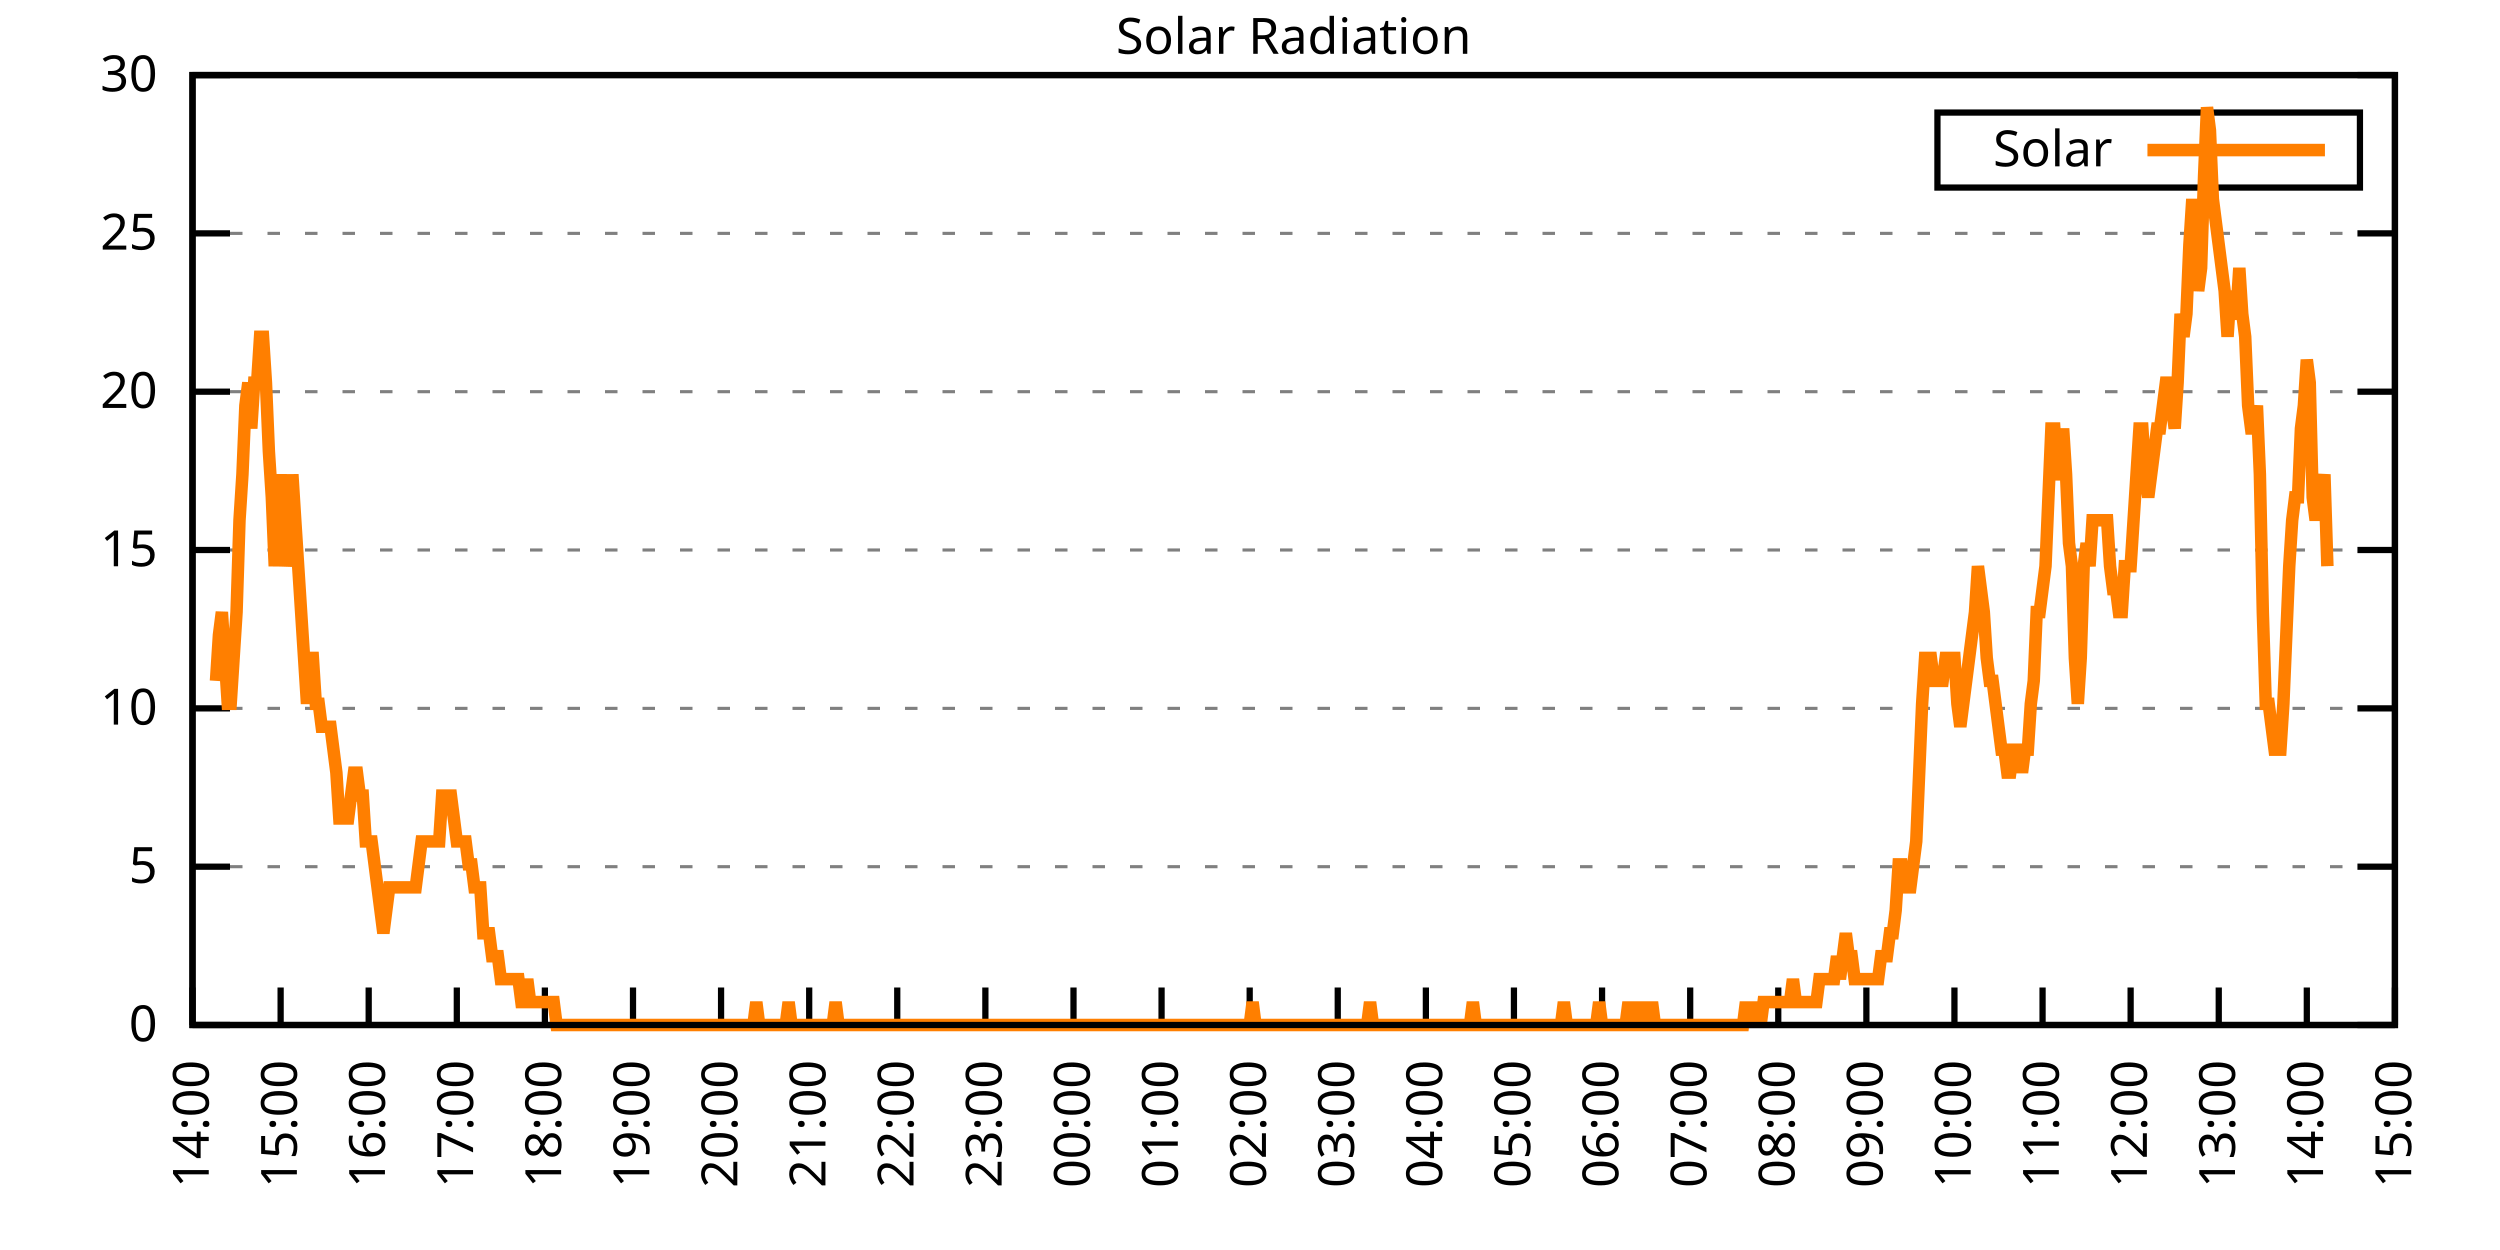
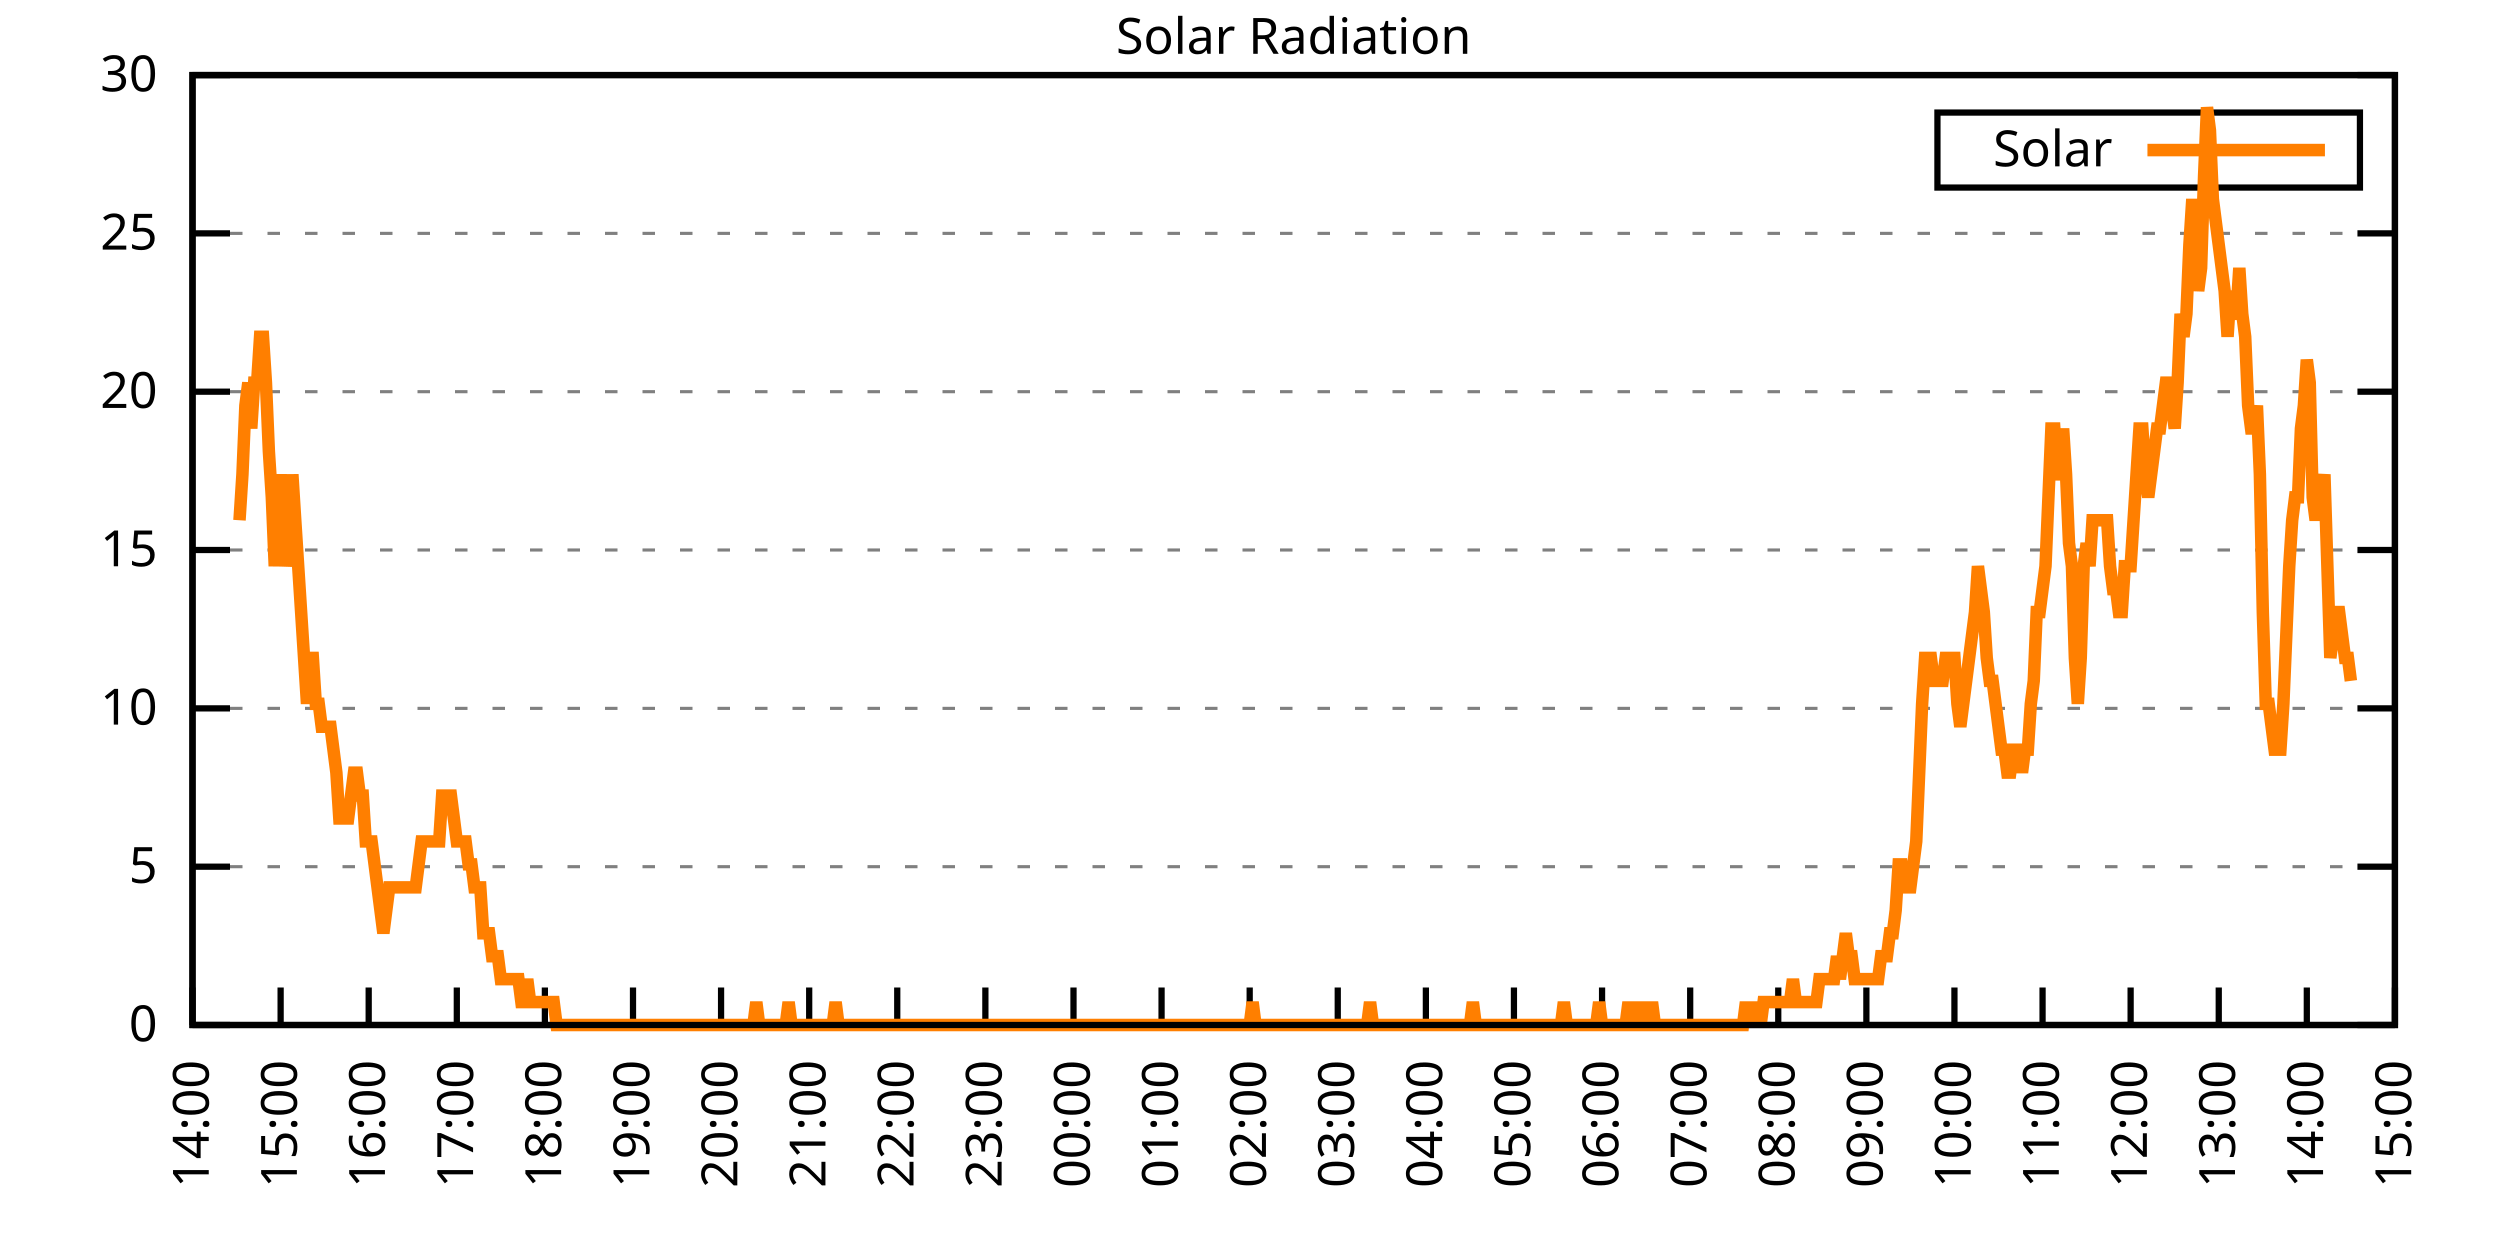
<svg xmlns="http://www.w3.org/2000/svg" xmlns:xlink="http://www.w3.org/1999/xlink" width="400" height="200" viewBox="0 0 400 200">
  <g id="gnuplot_canvas">
    <rect x="0" y="0" width="400" height="200" fill="none" />
    <defs>
      <circle id="gpDot" r="0.5" stroke-width="0.5" stroke="currentColor" />
      <path id="gpPt0" stroke-width="0.333" stroke="currentColor" d="M-1,0 h2 M0,-1 v2" />
      <path id="gpPt1" stroke-width="0.333" stroke="currentColor" d="M-1,-1 L1,1 M1,-1 L-1,1" />
      <path id="gpPt2" stroke-width="0.333" stroke="currentColor" d="M-1,0 L1,0 M0,-1 L0,1 M-1,-1 L1,1 M-1,1 L1,-1" />
      <rect id="gpPt3" stroke-width="0.333" stroke="currentColor" x="-1" y="-1" width="2" height="2" />
      <rect id="gpPt4" stroke-width="0.333" stroke="currentColor" fill="currentColor" x="-1" y="-1" width="2" height="2" />
      <circle id="gpPt5" stroke-width="0.333" stroke="currentColor" cx="0" cy="0" r="1" />
      <use xlink:href="#gpPt5" id="gpPt6" fill="currentColor" stroke="none" />
      <path id="gpPt7" stroke-width="0.333" stroke="currentColor" d="M0,-1.33 L-1.33,0.67 L1.33,0.67 z" />
      <use xlink:href="#gpPt7" id="gpPt8" fill="currentColor" stroke="none" />
      <use xlink:href="#gpPt7" id="gpPt9" stroke="currentColor" transform="rotate(180)" />
      <use xlink:href="#gpPt9" id="gpPt10" fill="currentColor" stroke="none" />
      <use xlink:href="#gpPt3" id="gpPt11" stroke="currentColor" transform="rotate(45)" />
      <use xlink:href="#gpPt11" id="gpPt12" fill="currentColor" stroke="none" />
      <path id="gpPt13" stroke-width="0.333" stroke="currentColor" d="M0,1.330 L1.265,0.411 L0.782,-1.067 L-0.782,-1.076 L-1.265,0.411 z" />
      <use xlink:href="#gpPt13" id="gpPt14" fill="currentColor" stroke="none" />
      <filter id="textbox" filterUnits="objectBoundingBox" x="0" y="0" height="1" width="1">
        <feFlood flood-color="white" flood-opacity="1" result="bgnd" />
        <feComposite in="SourceGraphic" in2="bgnd" operator="atop" />
      </filter>
      <filter id="greybox" filterUnits="objectBoundingBox" x="0" y="0" height="1" width="1">
        <feFlood flood-color="lightgrey" flood-opacity="1" result="grey" />
        <feComposite in="SourceGraphic" in2="grey" operator="atop" />
      </filter>
    </defs>
    <g fill="none" color="white" stroke="currentColor" stroke-width="1.00" stroke-linecap="butt" stroke-linejoin="miter">
</g>
    <g fill="none" color="black" stroke="currentColor" stroke-width="1.00" stroke-linecap="butt" stroke-linejoin="miter">
      <g stroke="none" shape-rendering="crispEdges">
        <polygon fill="rgb(255, 255, 255)" points="30.80,164.00 383.18,164.00 383.18,12.02 30.80,12.02 " />
      </g>
    </g>
    <g fill="none" color="black" stroke="currentColor" stroke-width="1.00" stroke-linecap="butt" stroke-linejoin="miter">
</g>
    <g fill="none" color="black" stroke="black" stroke-width="0.50" stroke-linecap="butt" stroke-linejoin="miter">
</g>
    <g fill="none" color="gray" stroke="currentColor" stroke-width="0.50" stroke-linecap="butt" stroke-linejoin="miter">
      <path stroke="gray" stroke-dasharray="2,4" class="gridline" d="M30.80,164.00 L383.19,164.00  " />
    </g>
    <g fill="none" color="gray" stroke="gray" stroke-width="1.00" stroke-linecap="butt" stroke-linejoin="miter">
</g>
    <g fill="none" color="black" stroke="currentColor" stroke-width="1.00" stroke-linecap="butt" stroke-linejoin="miter">
      <path stroke="black" d="M30.80,164.00 L36.80,164.00 M383.19,164.00 L377.19,164.00  " />
      <g transform="translate(25.20,166.60)" stroke="none" fill="black" font-family="Sans" font-size="8.00" text-anchor="end">
        <text>
          <tspan font-family="Sans"> 0</tspan>
        </text>
      </g>
    </g>
    <g fill="none" color="black" stroke="currentColor" stroke-width="1.00" stroke-linecap="butt" stroke-linejoin="miter">
</g>
    <g fill="none" color="black" stroke="black" stroke-width="0.50" stroke-linecap="butt" stroke-linejoin="miter">
</g>
    <g fill="none" color="gray" stroke="currentColor" stroke-width="0.50" stroke-linecap="butt" stroke-linejoin="miter">
      <path stroke="gray" stroke-dasharray="2,4" class="gridline" d="M30.80,138.67 L383.19,138.67  " />
    </g>
    <g fill="none" color="gray" stroke="gray" stroke-width="1.00" stroke-linecap="butt" stroke-linejoin="miter">
</g>
    <g fill="none" color="black" stroke="currentColor" stroke-width="1.00" stroke-linecap="butt" stroke-linejoin="miter">
      <path stroke="black" d="M30.80,138.67 L36.80,138.67 M383.19,138.67 L377.19,138.67  " />
      <g transform="translate(25.20,141.27)" stroke="none" fill="black" font-family="Sans" font-size="8.00" text-anchor="end">
        <text>
          <tspan font-family="Sans"> 5</tspan>
        </text>
      </g>
    </g>
    <g fill="none" color="black" stroke="currentColor" stroke-width="1.00" stroke-linecap="butt" stroke-linejoin="miter">
</g>
    <g fill="none" color="black" stroke="black" stroke-width="0.50" stroke-linecap="butt" stroke-linejoin="miter">
</g>
    <g fill="none" color="gray" stroke="currentColor" stroke-width="0.50" stroke-linecap="butt" stroke-linejoin="miter">
      <path stroke="gray" stroke-dasharray="2,4" class="gridline" d="M30.80,113.34 L383.19,113.34  " />
    </g>
    <g fill="none" color="gray" stroke="gray" stroke-width="1.00" stroke-linecap="butt" stroke-linejoin="miter">
</g>
    <g fill="none" color="black" stroke="currentColor" stroke-width="1.00" stroke-linecap="butt" stroke-linejoin="miter">
      <path stroke="black" d="M30.80,113.34 L36.80,113.34 M383.19,113.34 L377.19,113.34  " />
      <g transform="translate(25.20,115.94)" stroke="none" fill="black" font-family="Sans" font-size="8.00" text-anchor="end">
        <text>
          <tspan font-family="Sans"> 10</tspan>
        </text>
      </g>
    </g>
    <g fill="none" color="black" stroke="currentColor" stroke-width="1.00" stroke-linecap="butt" stroke-linejoin="miter">
</g>
    <g fill="none" color="black" stroke="black" stroke-width="0.50" stroke-linecap="butt" stroke-linejoin="miter">
</g>
    <g fill="none" color="gray" stroke="currentColor" stroke-width="0.50" stroke-linecap="butt" stroke-linejoin="miter">
      <path stroke="gray" stroke-dasharray="2,4" class="gridline" d="M30.80,88.00 L383.19,88.00  " />
    </g>
    <g fill="none" color="gray" stroke="gray" stroke-width="1.00" stroke-linecap="butt" stroke-linejoin="miter">
</g>
    <g fill="none" color="black" stroke="currentColor" stroke-width="1.00" stroke-linecap="butt" stroke-linejoin="miter">
      <path stroke="black" d="M30.80,88.00 L36.80,88.00 M383.19,88.00 L377.19,88.00  " />
      <g transform="translate(25.20,90.60)" stroke="none" fill="black" font-family="Sans" font-size="8.00" text-anchor="end">
        <text>
          <tspan font-family="Sans"> 15</tspan>
        </text>
      </g>
    </g>
    <g fill="none" color="black" stroke="currentColor" stroke-width="1.00" stroke-linecap="butt" stroke-linejoin="miter">
</g>
    <g fill="none" color="black" stroke="black" stroke-width="0.50" stroke-linecap="butt" stroke-linejoin="miter">
</g>
    <g fill="none" color="gray" stroke="currentColor" stroke-width="0.50" stroke-linecap="butt" stroke-linejoin="miter">
      <path stroke="gray" stroke-dasharray="2,4" class="gridline" d="M30.80,62.67 L383.19,62.67  " />
    </g>
    <g fill="none" color="gray" stroke="gray" stroke-width="1.00" stroke-linecap="butt" stroke-linejoin="miter">
</g>
    <g fill="none" color="black" stroke="currentColor" stroke-width="1.00" stroke-linecap="butt" stroke-linejoin="miter">
      <path stroke="black" d="M30.80,62.67 L36.80,62.67 M383.19,62.67 L377.19,62.67  " />
      <g transform="translate(25.20,65.27)" stroke="none" fill="black" font-family="Sans" font-size="8.00" text-anchor="end">
        <text>
          <tspan font-family="Sans"> 20</tspan>
        </text>
      </g>
    </g>
    <g fill="none" color="black" stroke="currentColor" stroke-width="1.00" stroke-linecap="butt" stroke-linejoin="miter">
</g>
    <g fill="none" color="black" stroke="black" stroke-width="0.50" stroke-linecap="butt" stroke-linejoin="miter">
</g>
    <g fill="none" color="gray" stroke="currentColor" stroke-width="0.50" stroke-linecap="butt" stroke-linejoin="miter">
      <path stroke="gray" stroke-dasharray="2,4" class="gridline" d="M30.80,37.34 L383.19,37.34  " />
    </g>
    <g fill="none" color="gray" stroke="gray" stroke-width="1.00" stroke-linecap="butt" stroke-linejoin="miter">
</g>
    <g fill="none" color="black" stroke="currentColor" stroke-width="1.00" stroke-linecap="butt" stroke-linejoin="miter">
      <path stroke="black" d="M30.80,37.34 L36.80,37.34 M383.19,37.34 L377.19,37.34  " />
      <g transform="translate(25.20,39.94)" stroke="none" fill="black" font-family="Sans" font-size="8.00" text-anchor="end">
        <text>
          <tspan font-family="Sans"> 25</tspan>
        </text>
      </g>
    </g>
    <g fill="none" color="black" stroke="currentColor" stroke-width="1.00" stroke-linecap="butt" stroke-linejoin="miter">
</g>
    <g fill="none" color="black" stroke="black" stroke-width="0.50" stroke-linecap="butt" stroke-linejoin="miter">
</g>
    <g fill="none" color="gray" stroke="currentColor" stroke-width="0.50" stroke-linecap="butt" stroke-linejoin="miter">
      <path stroke="gray" stroke-dasharray="2,4" class="gridline" d="M30.80,12.01 L383.19,12.01  " />
    </g>
    <g fill="none" color="gray" stroke="gray" stroke-width="1.00" stroke-linecap="butt" stroke-linejoin="miter">
</g>
    <g fill="none" color="black" stroke="currentColor" stroke-width="1.00" stroke-linecap="butt" stroke-linejoin="miter">
      <path stroke="black" d="M30.80,12.01 L36.80,12.01 M383.19,12.01 L377.19,12.01  " />
      <g transform="translate(25.20,14.61)" stroke="none" fill="black" font-family="Sans" font-size="8.00" text-anchor="end">
        <text>
          <tspan font-family="Sans"> 30</tspan>
        </text>
      </g>
    </g>
    <g fill="none" color="black" stroke="currentColor" stroke-width="1.00" stroke-linecap="butt" stroke-linejoin="miter">
      <path stroke="black" d="M30.80,164.00 L30.80,158.00  " />
      <g transform="translate(33.40,169.60) rotate(270.00)" stroke="none" fill="black" font-family="Sans" font-size="8.00" text-anchor="end">
        <text>
          <tspan font-family="Sans">14:00</tspan>
        </text>
      </g>
    </g>
    <g fill="none" color="black" stroke="currentColor" stroke-width="1.00" stroke-linecap="butt" stroke-linejoin="miter">
      <path stroke="black" d="M44.90,164.00 L44.90,158.00  " />
      <g transform="translate(47.50,169.60) rotate(270.00)" stroke="none" fill="black" font-family="Sans" font-size="8.00" text-anchor="end">
        <text>
          <tspan font-family="Sans">15:00</tspan>
        </text>
      </g>
    </g>
    <g fill="none" color="black" stroke="currentColor" stroke-width="1.00" stroke-linecap="butt" stroke-linejoin="miter">
      <path stroke="black" d="M58.99,164.00 L58.99,158.00  " />
      <g transform="translate(61.59,169.60) rotate(270.00)" stroke="none" fill="black" font-family="Sans" font-size="8.00" text-anchor="end">
        <text>
          <tspan font-family="Sans">16:00</tspan>
        </text>
      </g>
    </g>
    <g fill="none" color="black" stroke="currentColor" stroke-width="1.00" stroke-linecap="butt" stroke-linejoin="miter">
      <path stroke="black" d="M73.09,164.00 L73.09,158.00  " />
      <g transform="translate(75.69,169.60) rotate(270.00)" stroke="none" fill="black" font-family="Sans" font-size="8.00" text-anchor="end">
        <text>
          <tspan font-family="Sans">17:00</tspan>
        </text>
      </g>
    </g>
    <g fill="none" color="black" stroke="currentColor" stroke-width="1.00" stroke-linecap="butt" stroke-linejoin="miter">
      <path stroke="black" d="M87.18,164.00 L87.18,158.00  " />
      <g transform="translate(89.78,169.60) rotate(270.00)" stroke="none" fill="black" font-family="Sans" font-size="8.00" text-anchor="end">
        <text>
          <tspan font-family="Sans">18:00</tspan>
        </text>
      </g>
    </g>
    <g fill="none" color="black" stroke="currentColor" stroke-width="1.00" stroke-linecap="butt" stroke-linejoin="miter">
      <path stroke="black" d="M101.28,164.00 L101.28,158.00  " />
      <g transform="translate(103.88,169.60) rotate(270.00)" stroke="none" fill="black" font-family="Sans" font-size="8.00" text-anchor="end">
        <text>
          <tspan font-family="Sans">19:00</tspan>
        </text>
      </g>
    </g>
    <g fill="none" color="black" stroke="currentColor" stroke-width="1.00" stroke-linecap="butt" stroke-linejoin="miter">
      <path stroke="black" d="M115.37,164.00 L115.37,158.00  " />
      <g transform="translate(117.97,169.60) rotate(270.00)" stroke="none" fill="black" font-family="Sans" font-size="8.00" text-anchor="end">
        <text>
          <tspan font-family="Sans">20:00</tspan>
        </text>
      </g>
    </g>
    <g fill="none" color="black" stroke="currentColor" stroke-width="1.00" stroke-linecap="butt" stroke-linejoin="miter">
      <path stroke="black" d="M129.47,164.00 L129.47,158.00  " />
      <g transform="translate(132.07,169.60) rotate(270.00)" stroke="none" fill="black" font-family="Sans" font-size="8.00" text-anchor="end">
        <text>
          <tspan font-family="Sans">21:00</tspan>
        </text>
      </g>
    </g>
    <g fill="none" color="black" stroke="currentColor" stroke-width="1.00" stroke-linecap="butt" stroke-linejoin="miter">
      <path stroke="black" d="M143.56,164.00 L143.56,158.00  " />
      <g transform="translate(146.16,169.60) rotate(270.00)" stroke="none" fill="black" font-family="Sans" font-size="8.00" text-anchor="end">
        <text>
          <tspan font-family="Sans">22:00</tspan>
        </text>
      </g>
    </g>
    <g fill="none" color="black" stroke="currentColor" stroke-width="1.00" stroke-linecap="butt" stroke-linejoin="miter">
      <path stroke="black" d="M157.66,164.00 L157.66,158.00  " />
      <g transform="translate(160.26,169.60) rotate(270.00)" stroke="none" fill="black" font-family="Sans" font-size="8.00" text-anchor="end">
        <text>
          <tspan font-family="Sans">23:00</tspan>
        </text>
      </g>
    </g>
    <g fill="none" color="black" stroke="currentColor" stroke-width="1.00" stroke-linecap="butt" stroke-linejoin="miter">
      <path stroke="black" d="M171.76,164.00 L171.76,158.00  " />
      <g transform="translate(174.36,169.60) rotate(270.00)" stroke="none" fill="black" font-family="Sans" font-size="8.00" text-anchor="end">
        <text>
          <tspan font-family="Sans">00:00</tspan>
        </text>
      </g>
    </g>
    <g fill="none" color="black" stroke="currentColor" stroke-width="1.00" stroke-linecap="butt" stroke-linejoin="miter">
      <path stroke="black" d="M185.85,164.00 L185.85,158.00  " />
      <g transform="translate(188.45,169.60) rotate(270.00)" stroke="none" fill="black" font-family="Sans" font-size="8.00" text-anchor="end">
        <text>
          <tspan font-family="Sans">01:00</tspan>
        </text>
      </g>
    </g>
    <g fill="none" color="black" stroke="currentColor" stroke-width="1.00" stroke-linecap="butt" stroke-linejoin="miter">
      <path stroke="black" d="M199.95,164.00 L199.95,158.00  " />
      <g transform="translate(202.55,169.60) rotate(270.00)" stroke="none" fill="black" font-family="Sans" font-size="8.00" text-anchor="end">
        <text>
          <tspan font-family="Sans">02:00</tspan>
        </text>
      </g>
    </g>
    <g fill="none" color="black" stroke="currentColor" stroke-width="1.00" stroke-linecap="butt" stroke-linejoin="miter">
      <path stroke="black" d="M214.04,164.00 L214.04,158.00  " />
      <g transform="translate(216.64,169.60) rotate(270.00)" stroke="none" fill="black" font-family="Sans" font-size="8.00" text-anchor="end">
        <text>
          <tspan font-family="Sans">03:00</tspan>
        </text>
      </g>
    </g>
    <g fill="none" color="black" stroke="currentColor" stroke-width="1.00" stroke-linecap="butt" stroke-linejoin="miter">
      <path stroke="black" d="M228.14,164.00 L228.14,158.00  " />
      <g transform="translate(230.74,169.60) rotate(270.00)" stroke="none" fill="black" font-family="Sans" font-size="8.00" text-anchor="end">
        <text>
          <tspan font-family="Sans">04:00</tspan>
        </text>
      </g>
    </g>
    <g fill="none" color="black" stroke="currentColor" stroke-width="1.00" stroke-linecap="butt" stroke-linejoin="miter">
      <path stroke="black" d="M242.23,164.00 L242.23,158.00  " />
      <g transform="translate(244.83,169.60) rotate(270.00)" stroke="none" fill="black" font-family="Sans" font-size="8.00" text-anchor="end">
        <text>
          <tspan font-family="Sans">05:00</tspan>
        </text>
      </g>
    </g>
    <g fill="none" color="black" stroke="currentColor" stroke-width="1.00" stroke-linecap="butt" stroke-linejoin="miter">
      <path stroke="black" d="M256.33,164.00 L256.33,158.00  " />
      <g transform="translate(258.93,169.60) rotate(270.00)" stroke="none" fill="black" font-family="Sans" font-size="8.00" text-anchor="end">
        <text>
          <tspan font-family="Sans">06:00</tspan>
        </text>
      </g>
    </g>
    <g fill="none" color="black" stroke="currentColor" stroke-width="1.00" stroke-linecap="butt" stroke-linejoin="miter">
      <path stroke="black" d="M270.43,164.00 L270.43,158.00  " />
      <g transform="translate(273.03,169.60) rotate(270.00)" stroke="none" fill="black" font-family="Sans" font-size="8.00" text-anchor="end">
        <text>
          <tspan font-family="Sans">07:00</tspan>
        </text>
      </g>
    </g>
    <g fill="none" color="black" stroke="currentColor" stroke-width="1.00" stroke-linecap="butt" stroke-linejoin="miter">
      <path stroke="black" d="M284.52,164.00 L284.52,158.00  " />
      <g transform="translate(287.12,169.60) rotate(270.00)" stroke="none" fill="black" font-family="Sans" font-size="8.00" text-anchor="end">
        <text>
          <tspan font-family="Sans">08:00</tspan>
        </text>
      </g>
    </g>
    <g fill="none" color="black" stroke="currentColor" stroke-width="1.00" stroke-linecap="butt" stroke-linejoin="miter">
      <path stroke="black" d="M298.62,164.00 L298.62,158.00  " />
      <g transform="translate(301.22,169.60) rotate(270.00)" stroke="none" fill="black" font-family="Sans" font-size="8.00" text-anchor="end">
        <text>
          <tspan font-family="Sans">09:00</tspan>
        </text>
      </g>
    </g>
    <g fill="none" color="black" stroke="currentColor" stroke-width="1.00" stroke-linecap="butt" stroke-linejoin="miter">
      <path stroke="black" d="M312.71,164.00 L312.71,158.00  " />
      <g transform="translate(315.31,169.60) rotate(270.00)" stroke="none" fill="black" font-family="Sans" font-size="8.00" text-anchor="end">
        <text>
          <tspan font-family="Sans">10:00</tspan>
        </text>
      </g>
    </g>
    <g fill="none" color="black" stroke="currentColor" stroke-width="1.00" stroke-linecap="butt" stroke-linejoin="miter">
      <path stroke="black" d="M326.81,164.00 L326.81,158.00  " />
      <g transform="translate(329.41,169.60) rotate(270.00)" stroke="none" fill="black" font-family="Sans" font-size="8.00" text-anchor="end">
        <text>
          <tspan font-family="Sans">11:00</tspan>
        </text>
      </g>
    </g>
    <g fill="none" color="black" stroke="currentColor" stroke-width="1.00" stroke-linecap="butt" stroke-linejoin="miter">
      <path stroke="black" d="M340.90,164.00 L340.90,158.00  " />
      <g transform="translate(343.50,169.60) rotate(270.00)" stroke="none" fill="black" font-family="Sans" font-size="8.00" text-anchor="end">
        <text>
          <tspan font-family="Sans">12:00</tspan>
        </text>
      </g>
    </g>
    <g fill="none" color="black" stroke="currentColor" stroke-width="1.00" stroke-linecap="butt" stroke-linejoin="miter">
      <path stroke="black" d="M355.00,164.00 L355.00,158.00  " />
      <g transform="translate(357.60,169.60) rotate(270.00)" stroke="none" fill="black" font-family="Sans" font-size="8.00" text-anchor="end">
        <text>
          <tspan font-family="Sans">13:00</tspan>
        </text>
      </g>
    </g>
    <g fill="none" color="black" stroke="currentColor" stroke-width="1.00" stroke-linecap="butt" stroke-linejoin="miter">
      <path stroke="black" d="M369.09,164.00 L369.09,158.00  " />
      <g transform="translate(371.69,169.60) rotate(270.00)" stroke="none" fill="black" font-family="Sans" font-size="8.00" text-anchor="end">
        <text>
          <tspan font-family="Sans">14:00</tspan>
        </text>
      </g>
    </g>
    <g fill="none" color="black" stroke="currentColor" stroke-width="1.00" stroke-linecap="butt" stroke-linejoin="miter">
      <path stroke="black" d="M383.19,164.00 L383.19,158.00  " />
      <g transform="translate(385.79,169.60) rotate(270.00)" stroke="none" fill="black" font-family="Sans" font-size="8.00" text-anchor="end">
        <text>
          <tspan font-family="Sans">15:00</tspan>
        </text>
      </g>
    </g>
    <g fill="none" color="black" stroke="currentColor" stroke-width="1.00" stroke-linecap="butt" stroke-linejoin="miter">
</g>
    <g fill="none" color="black" stroke="currentColor" stroke-width="1.00" stroke-linecap="butt" stroke-linejoin="miter">
      <path stroke="black" d="M30.80,12.01 L30.80,164.00 L383.19,164.00 L383.19,12.01 L30.80,12.01 Z  " />
    </g>
    <g fill="none" color="black" stroke="currentColor" stroke-width="1.00" stroke-linecap="butt" stroke-linejoin="miter">
</g>
    <g fill="none" color="black" stroke="currentColor" stroke-width="1.00" stroke-linecap="butt" stroke-linejoin="miter">
      <path stroke="black" d="M309.99,30.01 L309.99,18.01 L377.59,18.01 L377.59,30.01 L309.99,30.01 Z  " />
    </g>
    <g id="Solar_Radiation_plot_1">
      <g fill="none" color="white" stroke="black" stroke-width="2.00" stroke-linecap="butt" stroke-linejoin="miter">
</g>
      <g fill="none" color="black" stroke="currentColor" stroke-width="2.00" stroke-linecap="butt" stroke-linejoin="miter">
        <g transform="translate(337.99,26.61)" stroke="none" fill="black" font-family="Sans" font-size="8.00" text-anchor="end">
          <text>
            <tspan font-family="Sans">Solar</tspan>
          </text>
        </g>
      </g>
      <g fill="none" color="black" stroke="currentColor" stroke-width="2.00" stroke-linecap="butt" stroke-linejoin="miter">
-         <path stroke="rgb(255, 127,   0)" d="M343.59,24.01 L371.99,24.01 M34.56,108.94 L35.03,101.60 L35.50,97.93 L35.97,105.27 L36.44,112.61 L36.91,112.61   L37.38,105.27 L37.85,97.93 L38.32,83.24 L38.79,75.90 L39.26,64.89 L39.73,61.22 L40.20,68.56 L40.67,61.22   L41.14,61.22 L41.61,53.88 L42.08,53.88 L42.55,61.22 L43.02,72.23 L43.49,79.57 L43.96,90.59 L44.43,83.24   L44.90,75.90 L45.37,83.24 L45.84,90.59 L46.31,86.91 L46.78,75.90 L47.24,83.24 L47.71,90.59 L48.18,97.93   L48.65,105.27 L49.12,112.61 L49.59,105.27 L50.06,105.27 L50.53,112.61 L51.00,112.61 L51.47,116.28 L51.94,116.28   L52.41,116.28 L52.88,116.28 L53.35,119.95 L53.82,123.62 L54.29,130.96 L54.76,130.96 L55.23,130.96 L55.70,130.96   L56.17,127.29 L56.64,123.62 L57.11,123.62 L57.58,127.29 L58.05,127.29 L58.52,134.63 L58.99,134.63 L59.46,134.63   L59.93,138.30 L60.40,141.98 L60.87,145.65 L61.34,149.32 L61.81,145.65 L62.28,141.98 L62.75,141.98 L63.22,141.98   L63.69,141.98 L64.16,141.98 L64.63,141.98 L65.10,141.98 L65.57,141.98 L66.04,141.98 L66.51,141.98 L66.98,138.30   L67.45,134.63 L67.92,134.63 L68.39,134.63 L68.86,134.63 L69.33,134.63 L69.80,134.63 L70.27,134.63 L70.74,127.29   L71.21,127.29 L71.68,127.29 L72.15,127.29 L72.62,130.96 L73.09,134.63 L73.56,134.63 L74.03,134.63 L74.50,134.63   L74.97,138.30 L75.44,138.30 L75.91,141.98 L76.38,141.98 L76.85,141.98 L77.32,149.32 L77.79,149.32 L78.26,149.32   L78.73,152.99 L79.19,152.99 L79.66,152.99 L80.13,156.66 L80.60,156.66 L81.07,156.66 L81.54,156.66 L82.01,156.66   L82.48,156.66 L82.95,156.66 L83.42,160.33 L83.89,160.33 L84.36,156.66 L84.83,160.33 L85.30,160.33 L85.77,160.33   L86.24,160.33 L86.71,160.33 L87.18,160.33 L87.65,160.33 L88.12,160.33 L88.59,160.33 L89.06,164.00 L89.53,164.00   L90.00,164.00 L90.47,164.00 L90.94,164.00 L91.41,164.00 L91.88,164.00 L92.35,164.00 L92.82,164.00 L93.29,164.00   L93.76,164.00 L94.23,164.00 L94.70,164.00 L95.17,164.00 L95.64,164.00 L96.11,164.00 L96.58,164.00 L97.05,164.00   L97.52,164.00 L97.99,164.00 L98.46,164.00 L98.93,164.00 L99.40,164.00 L99.87,164.00 L100.34,164.00 L100.81,164.00   L101.28,164.00 L101.75,164.00 L102.22,164.00 L102.69,164.00 L103.16,164.00 L103.63,164.00 L104.10,164.00 L104.57,164.00   L105.04,164.00 L105.51,164.00 L105.98,164.00 L106.45,164.00 L106.92,164.00 L107.39,164.00 L107.86,164.00 L108.33,164.00   L108.80,164.00 L109.27,164.00 L109.74,164.00 L110.21,164.00 L110.68,164.00 L111.14,164.00 L111.61,164.00 L112.08,164.00   L112.55,164.00 L113.02,164.00 L113.49,164.00 L113.96,164.00 L114.43,164.00 L114.90,164.00 L115.37,164.00 L115.84,164.00   L116.31,164.00 L116.78,164.00 L117.25,164.00 L117.72,164.00 L118.19,164.00 L118.66,164.00 L119.13,164.00 L119.60,164.00   L120.07,164.00 L120.54,164.00 L121.01,160.33 L121.48,164.00 L121.95,164.00 L122.42,164.00 L122.89,164.00 L123.36,164.00   L123.83,164.00 L124.30,164.00 L124.77,164.00 L125.24,164.00 L125.71,164.00 L126.18,160.33 L126.65,164.00 L127.12,164.00   L127.59,164.00 L128.06,164.00 L128.53,164.00 L129.00,164.00 L129.47,164.00 L129.94,164.00 L130.41,164.00 L130.88,164.00   L131.35,164.00 L131.82,164.00 L132.29,164.00 L132.76,164.00 L133.23,164.00 L133.70,160.33 L134.17,164.00 L134.64,164.00   L135.11,164.00 L135.58,164.00 L136.05,164.00 L136.52,164.00 L136.99,164.00 L137.46,164.00 L137.93,164.00 L138.40,164.00   L138.87,164.00 L139.34,164.00 L139.81,164.00 L140.28,164.00 L140.75,164.00 L141.22,164.00 L141.69,164.00 L142.16,164.00   L142.63,164.00 L143.09,164.00 L143.56,164.00 L144.03,164.00 L144.50,164.00 L144.97,164.00 L145.44,164.00 L145.91,164.00   L146.38,164.00 L146.85,164.00 L147.32,164.00 L147.79,164.00 L148.26,164.00 L148.73,164.00 L149.20,164.00 L149.67,164.00   L150.14,164.00 L150.61,164.00 L151.08,164.00 L151.55,164.00 L152.02,164.00 L152.49,164.00 L152.96,164.00 L153.43,164.00   L153.90,164.00 L154.37,164.00 L154.84,164.00 L155.31,164.00 L155.78,164.00 L156.25,164.00 L156.72,164.00 L157.19,164.00   L157.66,164.00 L158.13,164.00 L158.60,164.00 L159.07,164.00 L159.54,164.00 L160.01,164.00 L160.48,164.00 L160.95,164.00   L161.42,164.00 L161.89,164.00 L162.36,164.00 L162.83,164.00 L163.30,164.00 L163.77,164.00 L164.24,164.00 L164.71,164.00   L165.18,164.00 L165.65,164.00 L166.12,164.00 L166.59,164.00 L167.06,164.00 L167.53,164.00 L168.00,164.00 L168.47,164.00   L168.94,164.00 L169.41,164.00 L169.88,164.00 L170.35,164.00 L170.82,164.00 L171.29,164.00 L171.76,164.00 L172.23,164.00   L172.70,164.00 L173.17,164.00 L173.64,164.00 L174.11,164.00 L174.58,164.00 L175.04,164.00 L175.51,164.00 L175.98,164.00   L176.45,164.00 L176.92,164.00 L177.39,164.00 L177.86,164.00 L178.33,164.00 L178.80,164.00 L179.27,164.00 L179.74,164.00   L180.21,164.00 L180.68,164.00 L181.15,164.00 L181.62,164.00 L182.09,164.00 L182.56,164.00 L183.03,164.00 L183.50,164.00   L183.97,164.00 L184.44,164.00 L184.91,164.00 L185.38,164.00 L185.85,164.00 L186.32,164.00 L186.79,164.00 L187.26,164.00   L187.73,164.00 L188.20,164.00 L188.67,164.00 L189.14,164.00 L189.61,164.00 L190.08,164.00 L190.55,164.00 L191.02,164.00   L191.49,164.00 L191.96,164.00 L192.43,164.00 L192.90,164.00 L193.37,164.00 L193.84,164.00 L194.31,164.00 L194.78,164.00   L195.25,164.00 L195.72,164.00 L196.19,164.00 L196.66,164.00 L197.13,164.00 L197.60,164.00 L198.07,164.00 L198.54,164.00   L199.01,164.00 L199.48,164.00 L199.95,164.00 L200.42,160.33 L200.89,164.00 L201.36,164.00 L201.83,164.00 L202.30,164.00   L202.77,164.00 L203.24,164.00 L203.71,164.00 L204.18,164.00 L204.65,164.00 L205.12,164.00 L205.59,164.00 L206.06,164.00   L206.53,164.00 L207.00,164.00 L207.46,164.00 L207.93,164.00 L208.40,164.00 L208.87,164.00 L209.34,164.00 L209.81,164.00   L210.28,164.00 L210.75,164.00 L211.22,164.00 L211.69,164.00 L212.16,164.00 L212.63,164.00 L213.10,164.00 L213.57,164.00   L214.04,164.00 L214.51,164.00 L214.98,164.00 L215.45,164.00 L215.92,164.00 L216.39,164.00 L216.86,164.00 L217.33,164.00   L217.80,164.00 L218.27,164.00 L218.74,164.00 L219.21,160.33 L219.68,164.00 L220.15,164.00 L220.62,164.00 L221.09,164.00   L221.56,164.00 L222.03,164.00 L222.50,164.00 L222.97,164.00 L223.44,164.00 L223.91,164.00 L224.38,164.00 L224.85,164.00   L225.32,164.00 L225.79,164.00 L226.26,164.00 L226.73,164.00 L227.20,164.00 L227.67,164.00 L228.14,164.00 L228.61,164.00   L229.08,164.00 L229.55,164.00 L230.02,164.00 L230.49,164.00 L230.96,164.00 L231.43,164.00 L231.90,164.00 L232.37,164.00   L232.84,164.00 L233.31,164.00 L233.78,164.00 L234.25,164.00 L234.72,164.00 L235.19,164.00 L235.66,160.33 L236.13,164.00   L236.60,164.00 L237.07,164.00 L237.54,164.00 L238.01,164.00 L238.48,164.00 L238.95,164.00 L239.41,164.00 L239.88,164.00   L240.35,164.00 L240.82,164.00 L241.29,164.00 L241.76,164.00 L242.23,164.00 L242.70,164.00 L243.17,164.00 L243.64,164.00   L244.11,164.00 L244.58,164.00 L245.05,164.00 L245.52,164.00 L245.99,164.00 L246.46,164.00 L246.93,164.00 L247.40,164.00   L247.87,164.00 L248.34,164.00 L248.81,164.00 L249.28,164.00 L249.75,164.00 L250.22,160.33 L250.69,164.00 L251.16,164.00   L251.63,164.00 L252.10,164.00 L252.57,164.00 L253.04,164.00 L253.51,164.00 L253.98,164.00 L254.45,164.00 L254.92,164.00   L255.39,164.00 L255.86,160.33 L256.33,164.00 L256.80,164.00 L257.27,164.00 L257.74,164.00 L258.21,164.00 L258.68,164.00   L259.15,164.00 L259.62,164.00 L260.09,164.00 L260.56,160.33 L261.03,164.00 L261.50,164.00 L261.97,164.00 L262.44,160.33   L262.91,164.00 L263.38,164.00 L263.85,164.00 L264.32,160.33 L264.79,164.00 L265.26,164.00 L265.73,164.00 L266.20,164.00   L266.67,164.00 L267.14,164.00 L267.61,164.00 L268.08,164.00 L268.55,164.00 L269.02,164.00 L269.49,164.00 L269.96,164.00   L270.43,164.00 L270.90,164.00 L271.36,164.00 L271.83,164.00 L272.30,164.00 L272.77,164.00 L273.24,164.00 L273.71,164.00   L274.18,164.00 L274.65,164.00 L275.12,164.00 L275.59,164.00 L276.06,164.00 L276.53,164.00 L277.00,164.00 L277.47,164.00   L277.94,164.00 L278.41,164.00 L278.88,164.00 L279.35,160.33 L279.82,164.00 L280.29,160.33 L280.76,164.00 L281.23,160.33   L281.70,164.00 L282.17,160.33 L282.64,160.33 L283.11,160.33 L283.58,160.33 L284.05,160.33 L284.52,160.33 L284.99,160.33   L285.46,160.33 L285.93,160.33 L286.40,160.33 L286.87,156.66 L287.34,160.33 L287.81,160.33 L288.28,160.33 L288.75,160.33   L289.22,160.33 L289.69,160.33 L290.16,160.33 L290.63,160.33 L291.10,156.66 L291.57,156.66 L292.04,156.66 L292.51,156.66   L292.98,156.66 L293.45,156.66 L293.92,152.99 L294.39,156.66 L294.86,152.99 L295.33,149.32 L295.80,152.99 L296.27,152.99   L296.74,156.66 L297.21,156.66 L297.68,156.66 L298.15,156.66 L298.62,156.66 L299.09,156.66 L299.56,156.66 L300.03,156.66   L300.50,156.66 L300.97,152.99 L301.44,152.99 L301.91,152.99 L302.38,149.32 L302.85,149.32 L303.31,145.65 L303.78,138.30   L304.25,138.30 L304.72,141.98 L305.19,141.98 L305.66,141.98 L306.13,138.30 L306.60,134.63 L307.07,123.62 L307.54,112.61   L308.01,105.27 L308.48,105.27 L308.95,105.27 L309.42,108.94 L309.89,108.94 L310.36,108.94 L310.83,108.94 L311.30,105.27   L311.77,105.27 L312.24,105.27 L312.71,105.27 L313.18,112.61 L313.65,116.28 L314.12,112.61 L314.59,108.94 L315.06,105.27   L315.53,101.60 L316.00,97.93 L316.47,90.59 L316.94,94.26 L317.41,97.93 L317.88,105.27 L318.35,108.94 L318.82,108.94   L319.29,112.61 L319.76,116.28 L320.23,119.95 L320.70,119.95 L321.17,123.62 L321.64,123.62 L322.11,119.95 L322.58,119.95   L323.05,119.95 L323.52,123.62 L323.99,119.95 L324.46,119.95 L324.93,112.61 L325.40,108.94 L325.87,97.93 L326.34,97.93   L326.81,94.26 L327.28,90.59 L327.75,79.57 L328.22,68.56 L328.69,68.56 L329.16,75.90 L329.63,75.90 L330.10,68.56   L330.57,75.90 L331.04,86.91 L331.51,90.59 L331.98,105.27 L332.45,112.61 L332.92,105.27 L333.39,90.59 L333.86,86.91   L334.33,90.59 L334.80,83.24 L335.26,83.24 L335.73,83.24 L336.20,83.24 L336.67,83.24 L337.14,83.24 L337.61,90.59   L338.08,94.26 L338.55,94.26 L339.02,97.93 L339.49,97.93 L339.96,90.59 L340.43,90.59 L340.90,90.59 L341.37,83.24   L341.84,75.90 L342.31,68.56 L342.78,68.56 L343.25,75.90 L343.72,79.57 L344.19,75.90 L344.66,72.23 L345.13,68.56   L345.60,68.56 L346.07,64.89 L346.54,61.22 L347.01,61.22 L347.48,64.89 L347.95,68.56 L348.42,61.22 L348.89,50.21   L349.36,53.88 L349.83,50.21 L350.30,39.19 L350.77,31.85 L351.24,39.19 L351.71,46.54 L352.18,42.87 L352.65,28.18   L353.12,17.17 L353.59,20.84 L354.06,31.85 L354.53,35.52 L355.00,39.19 L355.47,42.87 L355.94,46.54 L356.41,53.88   L356.88,46.54 L357.35,50.21 L357.82,50.21 L358.29,42.87 L358.76,50.21 L359.23,53.88 L359.70,64.89 L360.17,68.56   L360.64,68.56 L361.11,64.89 L361.58,75.90 L362.05,97.93 L362.52,112.61 L362.99,112.61 L363.46,116.28 L363.93,119.95   L364.40,119.95 L364.87,119.95 L365.34,112.61 L365.81,101.60 L366.28,90.59 L366.75,83.24 L367.21,79.57 L367.68,79.57   L368.15,68.56 L368.62,64.89 L369.09,57.55 L369.56,61.22 L370.03,79.57 L370.50,83.24 L370.97,79.57 L371.44,79.57   L371.91,75.90 L372.38,90.59  " />
+         <path stroke="rgb(255, 127,   0)" d="M343.59,24.01 L371.99,24.01 M38.32,83.24 L38.79,75.90 L39.26,64.89 L39.73,61.22 L40.20,68.56 L40.67,61.22   L41.14,61.22 L41.61,53.88 L42.08,53.88 L42.55,61.22 L43.02,72.23 L43.49,79.57 L43.96,90.59 L44.43,83.24   L44.90,75.90 L45.37,83.24 L45.84,90.59 L46.31,86.91 L46.78,75.90 L47.24,83.24 L47.71,90.59 L48.18,97.93   L48.65,105.27 L49.12,112.61 L49.59,105.27 L50.06,105.27 L50.53,112.61 L51.00,112.61 L51.47,116.28 L51.94,116.28   L52.41,116.28 L52.88,116.28 L53.35,119.95 L53.82,123.62 L54.29,130.96 L54.76,130.96 L55.23,130.96 L55.70,130.96   L56.17,127.29 L56.64,123.62 L57.11,123.62 L57.58,127.29 L58.05,127.29 L58.52,134.63 L58.99,134.63 L59.46,134.63   L59.93,138.30 L60.40,141.98 L60.87,145.65 L61.34,149.32 L61.81,145.65 L62.28,141.98 L62.75,141.98 L63.22,141.98   L63.69,141.98 L64.16,141.98 L64.63,141.98 L65.10,141.98 L65.57,141.98 L66.04,141.98 L66.51,141.98 L66.98,138.30   L67.45,134.63 L67.92,134.63 L68.39,134.63 L68.86,134.63 L69.33,134.63 L69.80,134.63 L70.27,134.63 L70.74,127.29   L71.21,127.29 L71.68,127.29 L72.15,127.29 L72.62,130.96 L73.09,134.63 L73.56,134.63 L74.03,134.63 L74.50,134.63   L74.97,138.30 L75.44,138.30 L75.91,141.98 L76.38,141.98 L76.85,141.98 L77.32,149.32 L77.79,149.32 L78.26,149.32   L78.73,152.99 L79.19,152.99 L79.66,152.99 L80.13,156.66 L80.60,156.66 L81.07,156.66 L81.54,156.66 L82.01,156.66   L82.48,156.66 L82.95,156.66 L83.42,160.33 L83.89,160.33 L84.36,156.66 L84.83,160.33 L85.30,160.33 L85.77,160.33   L86.24,160.33 L86.71,160.33 L87.18,160.33 L87.65,160.33 L88.12,160.33 L88.59,160.33 L89.06,164.00 L89.53,164.00   L90.00,164.00 L90.47,164.00 L90.94,164.00 L91.41,164.00 L91.88,164.00 L92.35,164.00 L92.82,164.00 L93.29,164.00   L93.76,164.00 L94.23,164.00 L94.70,164.00 L95.17,164.00 L95.64,164.00 L96.11,164.00 L96.58,164.00 L97.05,164.00   L97.52,164.00 L97.99,164.00 L98.46,164.00 L98.93,164.00 L99.40,164.00 L99.87,164.00 L100.34,164.00 L100.81,164.00   L101.28,164.00 L101.75,164.00 L102.22,164.00 L102.69,164.00 L103.16,164.00 L103.63,164.00 L104.10,164.00 L104.57,164.00   L105.04,164.00 L105.51,164.00 L105.98,164.00 L106.45,164.00 L106.92,164.00 L107.39,164.00 L107.86,164.00 L108.33,164.00   L108.80,164.00 L109.27,164.00 L109.74,164.00 L110.21,164.00 L110.68,164.00 L111.14,164.00 L111.61,164.00 L112.08,164.00   L112.55,164.00 L113.02,164.00 L113.49,164.00 L113.96,164.00 L114.43,164.00 L114.90,164.00 L115.37,164.00 L115.84,164.00   L116.31,164.00 L116.78,164.00 L117.25,164.00 L117.72,164.00 L118.19,164.00 L118.66,164.00 L119.13,164.00 L119.60,164.00   L120.07,164.00 L120.54,164.00 L121.01,160.33 L121.48,164.00 L121.95,164.00 L122.42,164.00 L122.89,164.00 L123.36,164.00   L123.83,164.00 L124.30,164.00 L124.77,164.00 L125.24,164.00 L125.71,164.00 L126.18,160.33 L126.65,164.00 L127.12,164.00   L127.59,164.00 L128.06,164.00 L128.53,164.00 L129.00,164.00 L129.47,164.00 L129.94,164.00 L130.41,164.00 L130.88,164.00   L131.35,164.00 L131.82,164.00 L132.29,164.00 L132.76,164.00 L133.23,164.00 L133.70,160.33 L134.17,164.00 L134.64,164.00   L135.11,164.00 L135.58,164.00 L136.05,164.00 L136.52,164.00 L136.99,164.00 L137.46,164.00 L137.93,164.00 L138.40,164.00   L138.87,164.00 L139.34,164.00 L139.81,164.00 L140.28,164.00 L140.75,164.00 L141.22,164.00 L141.69,164.00 L142.16,164.00   L142.63,164.00 L143.09,164.00 L143.56,164.00 L144.03,164.00 L144.50,164.00 L144.97,164.00 L145.44,164.00 L145.91,164.00   L146.38,164.00 L146.85,164.00 L147.32,164.00 L147.79,164.00 L148.26,164.00 L148.73,164.00 L149.20,164.00 L149.67,164.00   L150.14,164.00 L150.61,164.00 L151.08,164.00 L151.55,164.00 L152.02,164.00 L152.49,164.00 L152.96,164.00 L153.43,164.00   L153.90,164.00 L154.37,164.00 L154.84,164.00 L155.31,164.00 L155.78,164.00 L156.25,164.00 L156.72,164.00 L157.19,164.00   L157.66,164.00 L158.13,164.00 L158.60,164.00 L159.07,164.00 L159.54,164.00 L160.01,164.00 L160.48,164.00 L160.95,164.00   L161.42,164.00 L161.89,164.00 L162.36,164.00 L162.83,164.00 L163.30,164.00 L163.77,164.00 L164.24,164.00 L164.71,164.00   L165.18,164.00 L165.65,164.00 L166.12,164.00 L166.59,164.00 L167.06,164.00 L167.53,164.00 L168.00,164.00 L168.47,164.00   L168.94,164.00 L169.41,164.00 L169.88,164.00 L170.35,164.00 L170.82,164.00 L171.29,164.00 L171.76,164.00 L172.23,164.00   L172.70,164.00 L173.17,164.00 L173.64,164.00 L174.11,164.00 L174.58,164.00 L175.04,164.00 L175.51,164.00 L175.98,164.00   L176.45,164.00 L176.92,164.00 L177.39,164.00 L177.86,164.00 L178.33,164.00 L178.80,164.00 L179.27,164.00 L179.74,164.00   L180.21,164.00 L180.68,164.00 L181.15,164.00 L181.62,164.00 L182.09,164.00 L182.56,164.00 L183.03,164.00 L183.50,164.00   L183.97,164.00 L184.44,164.00 L184.91,164.00 L185.38,164.00 L185.85,164.00 L186.32,164.00 L186.79,164.00 L187.26,164.00   L187.73,164.00 L188.20,164.00 L188.67,164.00 L189.14,164.00 L189.61,164.00 L190.08,164.00 L190.55,164.00 L191.02,164.00   L191.49,164.00 L191.96,164.00 L192.43,164.00 L192.90,164.00 L193.37,164.00 L193.84,164.00 L194.31,164.00 L194.78,164.00   L195.25,164.00 L195.72,164.00 L196.19,164.00 L196.66,164.00 L197.13,164.00 L197.60,164.00 L198.07,164.00 L198.54,164.00   L199.01,164.00 L199.48,164.00 L199.95,164.00 L200.42,160.33 L200.89,164.00 L201.36,164.00 L201.83,164.00 L202.30,164.00   L202.77,164.00 L203.24,164.00 L203.71,164.00 L204.18,164.00 L204.65,164.00 L205.12,164.00 L205.59,164.00 L206.06,164.00   L206.53,164.00 L207.00,164.00 L207.46,164.00 L207.93,164.00 L208.40,164.00 L208.87,164.00 L209.34,164.00 L209.81,164.00   L210.28,164.00 L210.75,164.00 L211.22,164.00 L211.69,164.00 L212.16,164.00 L212.63,164.00 L213.10,164.00 L213.57,164.00   L214.04,164.00 L214.51,164.00 L214.98,164.00 L215.45,164.00 L215.92,164.00 L216.39,164.00 L216.86,164.00 L217.33,164.00   L217.80,164.00 L218.27,164.00 L218.74,164.00 L219.21,160.33 L219.68,164.00 L220.15,164.00 L220.62,164.00 L221.09,164.00   L221.56,164.00 L222.03,164.00 L222.50,164.00 L222.97,164.00 L223.44,164.00 L223.91,164.00 L224.38,164.00 L224.85,164.00   L225.32,164.00 L225.79,164.00 L226.26,164.00 L226.73,164.00 L227.20,164.00 L227.67,164.00 L228.14,164.00 L228.61,164.00   L229.08,164.00 L229.55,164.00 L230.02,164.00 L230.49,164.00 L230.96,164.00 L231.43,164.00 L231.90,164.00 L232.37,164.00   L232.84,164.00 L233.31,164.00 L233.78,164.00 L234.25,164.00 L234.72,164.00 L235.19,164.00 L235.66,160.33 L236.13,164.00   L236.60,164.00 L237.07,164.00 L237.54,164.00 L238.01,164.00 L238.48,164.00 L238.95,164.00 L239.41,164.00 L239.88,164.00   L240.35,164.00 L240.82,164.00 L241.29,164.00 L241.76,164.00 L242.23,164.00 L242.70,164.00 L243.17,164.00 L243.64,164.00   L244.11,164.00 L244.58,164.00 L245.05,164.00 L245.52,164.00 L245.99,164.00 L246.46,164.00 L246.93,164.00 L247.40,164.00   L247.87,164.00 L248.34,164.00 L248.81,164.00 L249.28,164.00 L249.75,164.00 L250.22,160.33 L250.69,164.00 L251.16,164.00   L251.63,164.00 L252.10,164.00 L252.57,164.00 L253.04,164.00 L253.51,164.00 L253.98,164.00 L254.45,164.00 L254.92,164.00   L255.39,164.00 L255.86,160.33 L256.33,164.00 L256.80,164.00 L257.27,164.00 L257.74,164.00 L258.21,164.00 L258.68,164.00   L259.15,164.00 L259.62,164.00 L260.09,164.00 L260.56,160.33 L261.03,164.00 L261.50,164.00 L261.97,164.00 L262.44,160.33   L262.91,164.00 L263.38,164.00 L263.85,164.00 L264.32,160.33 L264.79,164.00 L265.26,164.00 L265.73,164.00 L266.20,164.00   L266.67,164.00 L267.14,164.00 L267.61,164.00 L268.08,164.00 L268.55,164.00 L269.02,164.00 L269.49,164.00 L269.96,164.00   L270.43,164.00 L270.90,164.00 L271.36,164.00 L271.83,164.00 L272.30,164.00 L272.77,164.00 L273.24,164.00 L273.71,164.00   L274.18,164.00 L274.65,164.00 L275.12,164.00 L275.59,164.00 L276.06,164.00 L276.53,164.00 L277.00,164.00 L277.47,164.00   L277.94,164.00 L278.41,164.00 L278.88,164.00 L279.35,160.33 L279.82,164.00 L280.29,160.33 L280.76,164.00 L281.23,160.33   L281.70,164.00 L282.17,160.33 L282.64,160.33 L283.11,160.33 L283.58,160.33 L284.05,160.33 L284.52,160.33 L284.99,160.33   L285.46,160.33 L285.93,160.33 L286.40,160.33 L286.87,156.66 L287.34,160.33 L287.81,160.33 L288.28,160.33 L288.75,160.33   L289.22,160.33 L289.69,160.33 L290.16,160.33 L290.63,160.33 L291.10,156.66 L291.57,156.66 L292.04,156.66 L292.51,156.66   L292.98,156.66 L293.45,156.66 L293.92,152.99 L294.39,156.66 L294.86,152.99 L295.33,149.32 L295.80,152.99 L296.27,152.99   L296.74,156.66 L297.21,156.66 L297.68,156.66 L298.15,156.66 L298.62,156.66 L299.09,156.66 L299.56,156.66 L300.03,156.66   L300.50,156.66 L300.97,152.99 L301.44,152.99 L301.91,152.99 L302.38,149.32 L302.85,149.32 L303.31,145.65 L303.78,138.30   L304.25,138.30 L304.72,141.98 L305.19,141.98 L305.66,141.98 L306.13,138.30 L306.60,134.63 L307.07,123.62 L307.54,112.61   L308.01,105.27 L308.48,105.27 L308.95,105.27 L309.42,108.94 L309.89,108.94 L310.36,108.94 L310.83,108.94 L311.30,105.27   L311.77,105.27 L312.24,105.27 L312.71,105.27 L313.18,112.61 L313.65,116.28 L314.12,112.61 L314.59,108.94 L315.06,105.27   L315.53,101.60 L316.00,97.93 L316.47,90.59 L316.94,94.26 L317.41,97.93 L317.88,105.27 L318.35,108.94 L318.82,108.94   L319.29,112.61 L319.76,116.28 L320.23,119.95 L320.70,119.95 L321.17,123.62 L321.64,123.62 L322.11,119.95 L322.58,119.95   L323.05,119.95 L323.52,123.62 L323.99,119.95 L324.46,119.95 L324.93,112.61 L325.40,108.94 L325.87,97.93 L326.34,97.93   L326.81,94.26 L327.28,90.59 L327.75,79.57 L328.22,68.56 L328.69,68.56 L329.16,75.90 L329.63,75.90 L330.10,68.56   L330.57,75.90 L331.04,86.91 L331.51,90.59 L331.98,105.27 L332.45,112.61 L332.92,105.27 L333.39,90.59 L333.86,86.91   L334.33,90.59 L334.80,83.24 L335.26,83.24 L335.73,83.24 L336.20,83.24 L336.67,83.24 L337.14,83.24 L337.61,90.59   L338.08,94.26 L338.55,94.26 L339.02,97.93 L339.49,97.93 L339.96,90.59 L340.43,90.59 L340.90,90.59 L341.37,83.24   L341.84,75.90 L342.31,68.56 L342.78,68.56 L343.25,75.90 L343.72,79.57 L344.19,75.90 L344.66,72.23 L345.13,68.56   L345.60,68.56 L346.07,64.89 L346.54,61.22 L347.01,61.22 L347.48,64.89 L347.95,68.56 L348.42,61.22 L348.89,50.21   L349.36,53.88 L349.83,50.21 L350.30,39.19 L350.77,31.85 L351.24,39.19 L351.71,46.54 L352.18,42.87 L352.65,28.18   L353.12,17.17 L353.59,20.84 L354.06,31.85 L354.53,35.52 L355.00,39.19 L355.47,42.87 L355.94,46.54 L356.41,53.88   L356.88,46.54 L357.35,50.21 L357.82,50.21 L358.29,42.87 L358.76,50.21 L359.23,53.88 L359.70,64.89 L360.17,68.56   L360.64,68.56 L361.11,64.89 L361.58,75.90 L362.05,97.93 L362.52,112.61 L362.99,112.61 L363.46,116.28 L363.93,119.95   L364.40,119.95 L364.87,119.95 L365.34,112.61 L365.81,101.60 L366.28,90.59 L366.75,83.24 L367.21,79.57 L367.68,79.57   L368.15,68.56 L368.62,64.89 L369.09,57.55 L369.56,61.22 L370.03,79.57 L370.50,83.24 L370.97,79.57 L371.44,79.57   L371.91,75.90 L372.38,90.59 L372.85,105.27 L373.32,101.60 L373.79,97.93 L374.26,97.93 L374.73,101.60 L375.20,105.27   L375.67,105.27 L376.14,108.94  " />
      </g>
    </g>
    <g fill="none" color="black" stroke="currentColor" stroke-width="2.00" stroke-linecap="butt" stroke-linejoin="miter">
</g>
    <g fill="none" color="black" stroke="black" stroke-width="1.00" stroke-linecap="butt" stroke-linejoin="miter">
</g>
    <g fill="none" color="black" stroke="currentColor" stroke-width="1.00" stroke-linecap="butt" stroke-linejoin="miter">
      <path stroke="black" d="M30.80,12.01 L30.80,164.00 L383.19,164.00 L383.19,12.01 L30.80,12.01 Z  " />
      <g transform="translate(6.80,88.01) rotate(270.00)" stroke="none" fill="black" font-family="Sans" font-size="8.00" text-anchor="middle">
        <text />
      </g>
    </g>
    <g fill="none" color="black" stroke="currentColor" stroke-width="1.00" stroke-linecap="butt" stroke-linejoin="miter">
</g>
    <g fill="none" color="black" stroke="currentColor" stroke-width="1.00" stroke-linecap="butt" stroke-linejoin="miter">
      <g transform="translate(206.99,8.61)" stroke="none" fill="black" font-family="Sans" font-size="8.00" text-anchor="middle">
        <text>
          <tspan font-family="Sans">Solar Radiation</tspan>
        </text>
      </g>
    </g>
    <g fill="none" color="black" stroke="currentColor" stroke-width="1.00" stroke-linecap="butt" stroke-linejoin="miter">
</g>
  </g>
</svg>
